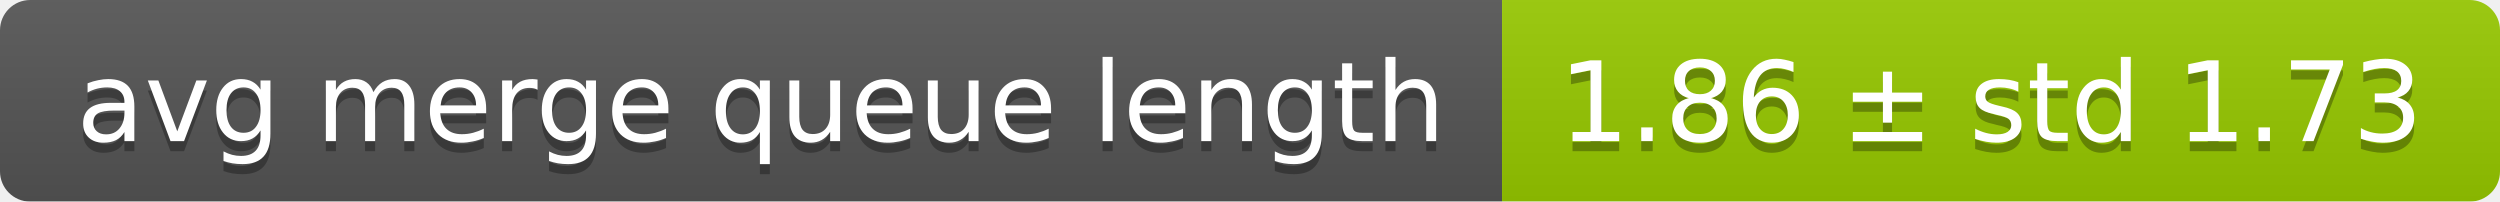
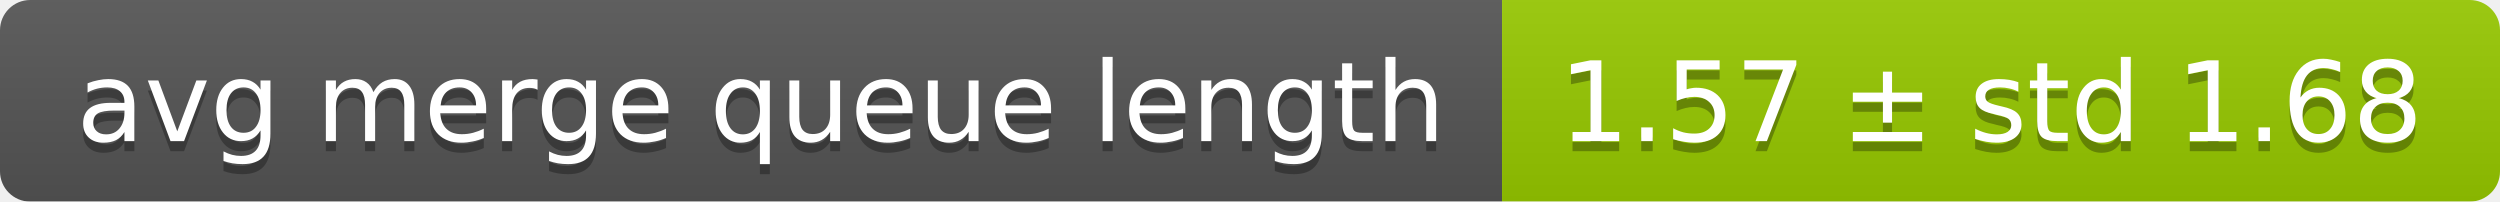
<svg xmlns="http://www.w3.org/2000/svg" width="248" height="20">
  <linearGradient id="smooth" x2="0" y2="100%">
    <stop offset="0" stop-color="#bbb" stop-opacity=".1" />
    <stop offset="1" stop-opacity=".1" />
  </linearGradient>
  <mask id="round">
    <rect width="248" height="20" rx="3" fill="#fff" />
  </mask>
  <g mask="url(#round)">
    <rect width="149" height="20" fill="#555" />
    <rect x="149" width="99" height="20" fill="#97ca00" />
    <rect width="248" height="20" fill="url(#smooth)" />
  </g>
  <g fill="#fff" text-anchor="middle" font-family="DejaVu Sans,Verdana,Geneva,sans-serif" font-size="11">
    <text x="75.5" y="15" fill="#010101" fill-opacity=".3">avg merge queue length</text>
    <text x="75.5" y="14">avg merge queue length</text>
-     <text x="197.5" y="15" fill="#010101" fill-opacity=".3">1.86 ± std 1.73</text>
-     <text x="197.5" y="14">1.86 ± std 1.73</text>
+     <text x="197.5" y="15" fill="#010101" fill-opacity=".3">1.57 ± std 1.68</text>
+     <text x="197.5" y="14">1.57 ± std 1.68</text>
  </g>
</svg>
